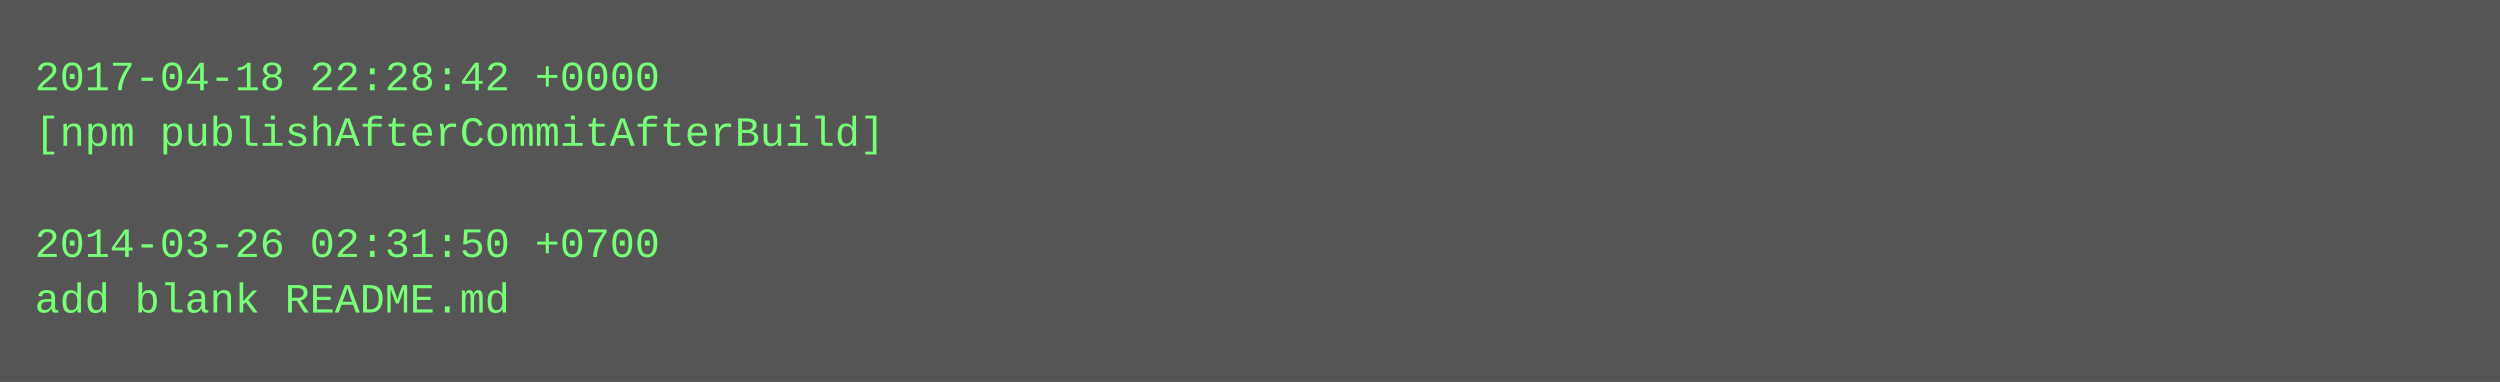
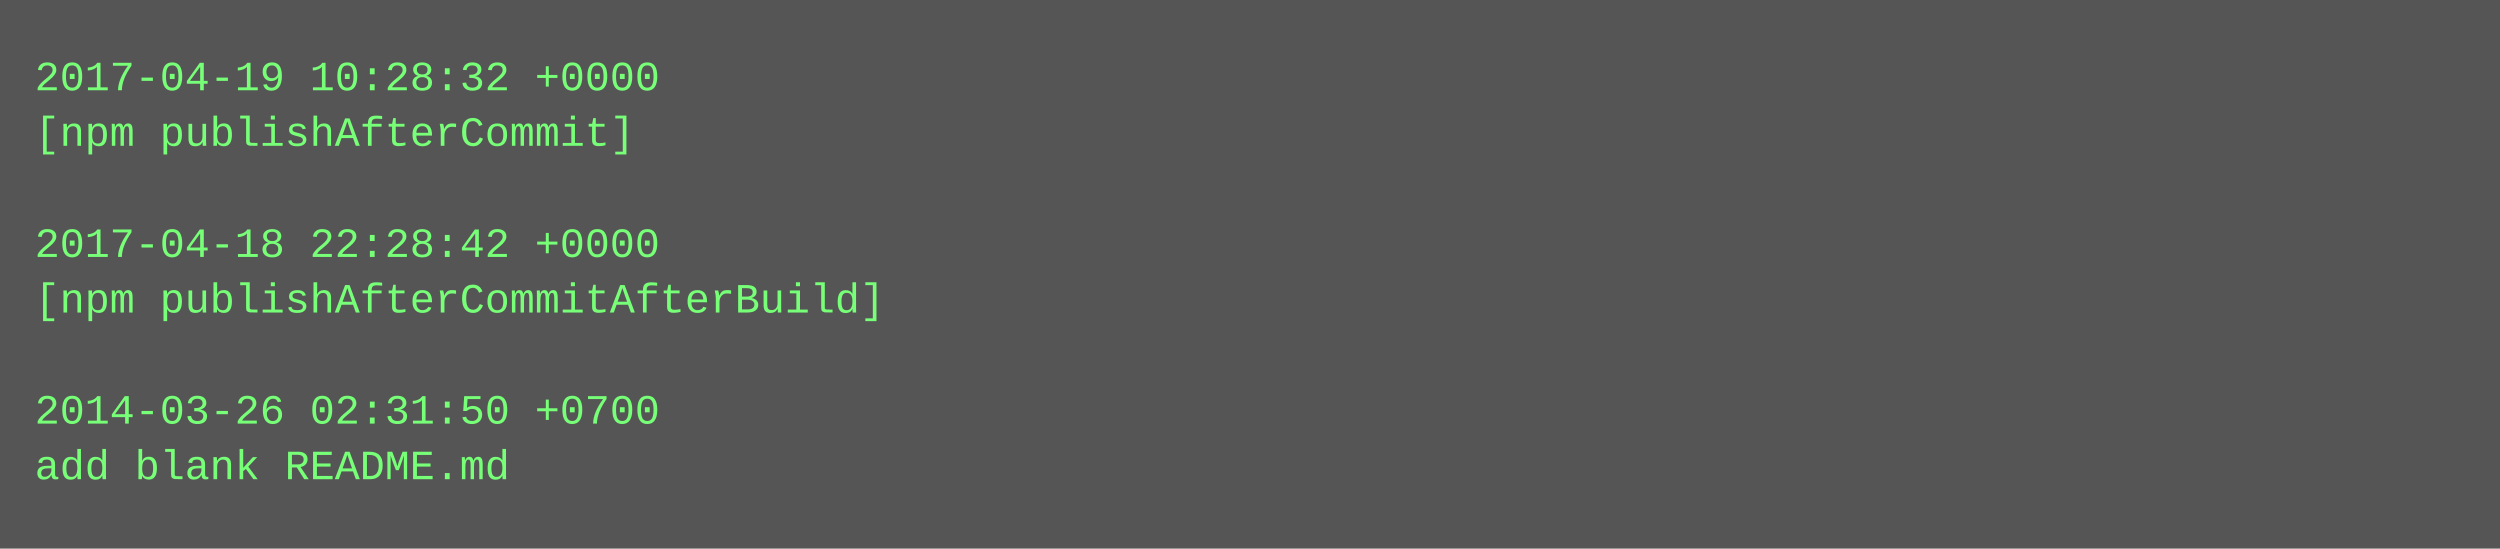
- <svg xmlns="http://www.w3.org/2000/svg" height="110" width="720">
-   <rect height="110" fill="#555" width="720" />
+ <svg xmlns="http://www.w3.org/2000/svg" height="158" width="720">
+   <rect height="158" fill="#555" width="720" />
  <text fill="#7f7" font-family="Courier New" font-size="12" xml:space="preserve">
-     <tspan x="10" y="26">2017-04-18 22:28:42 +0000</tspan>
-     <tspan x="10" y="42">[npm publishAfterCommitAfterBuild]</tspan>
+     <tspan x="10" y="26">2017-04-19 10:28:32 +0000</tspan>
+     <tspan x="10" y="42">[npm publishAfterCommit]</tspan>
    <tspan x="10" y="58" />
-     <tspan x="10" y="74">2014-03-26 02:31:50 +0700</tspan>
-     <tspan x="10" y="90">add blank README.md</tspan>
+     <tspan x="10" y="74">2017-04-18 22:28:42 +0000</tspan>
+     <tspan x="10" y="90">[npm publishAfterCommitAfterBuild]</tspan>
+     <tspan x="10" y="106" />
+     <tspan x="10" y="122">2014-03-26 02:31:50 +0700</tspan>
+     <tspan x="10" y="138">add blank README.md</tspan>
  </text>
</svg>
